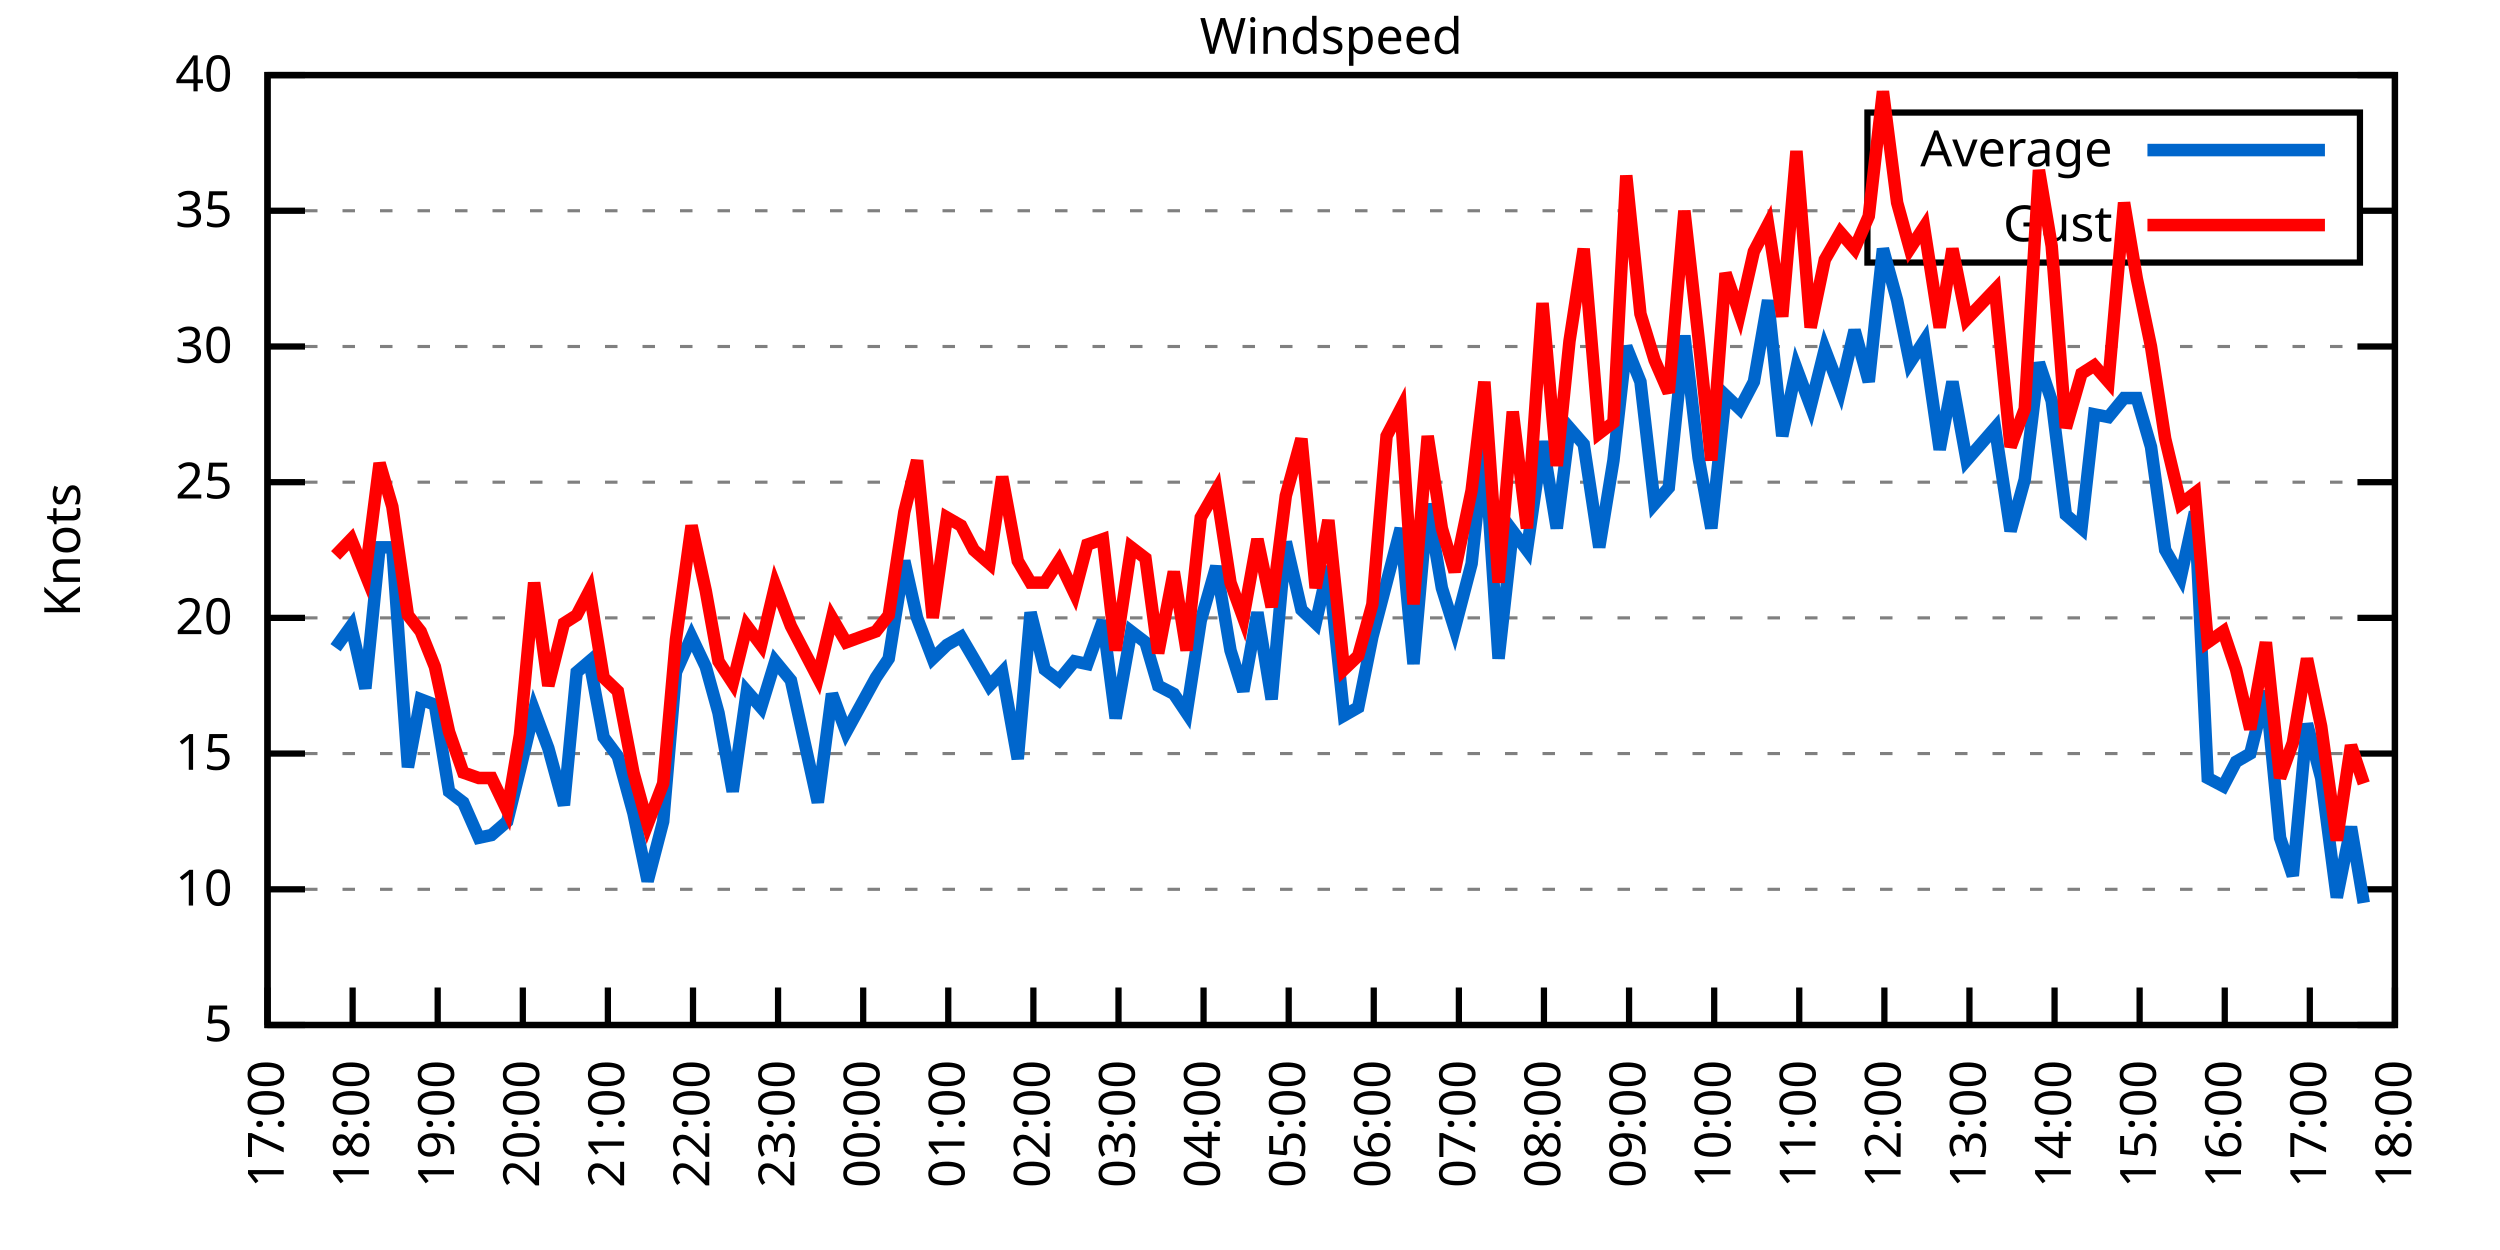
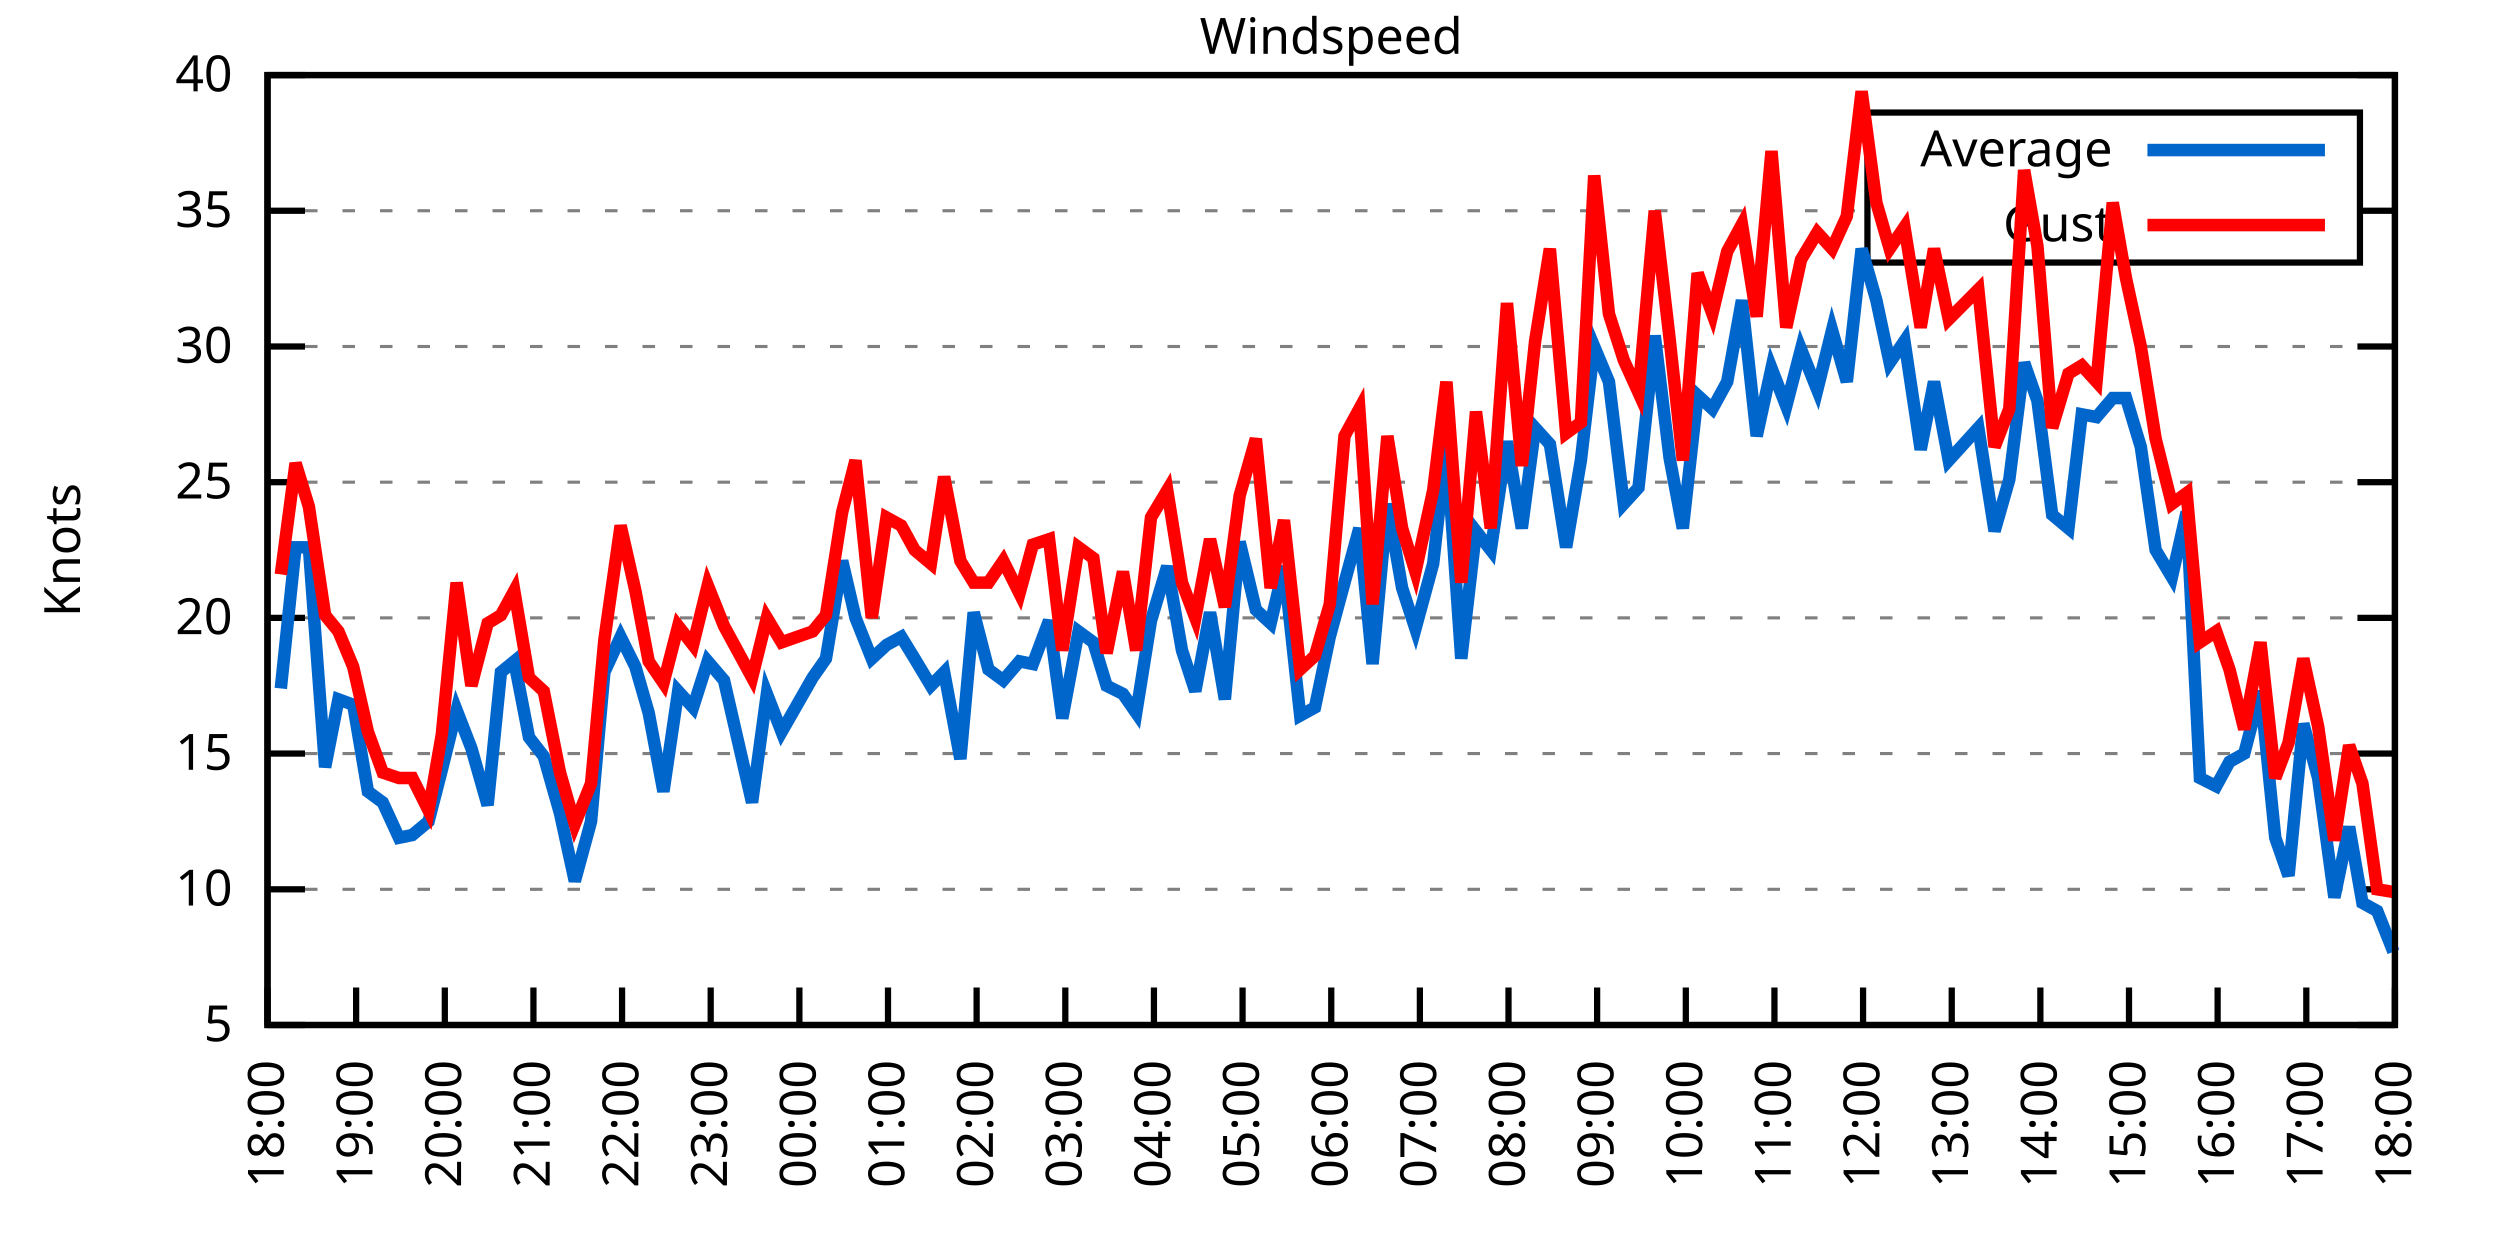
<svg xmlns="http://www.w3.org/2000/svg" xmlns:xlink="http://www.w3.org/1999/xlink" width="400" height="200" viewBox="0 0 400 200">
  <g id="gnuplot_canvas">
    <rect x="0" y="0" width="400" height="200" fill="none" />
    <defs>
      <circle id="gpDot" r="0.5" stroke-width="0.5" stroke="currentColor" />
      <path id="gpPt0" stroke-width="0.333" stroke="currentColor" d="M-1,0 h2 M0,-1 v2" />
      <path id="gpPt1" stroke-width="0.333" stroke="currentColor" d="M-1,-1 L1,1 M1,-1 L-1,1" />
      <path id="gpPt2" stroke-width="0.333" stroke="currentColor" d="M-1,0 L1,0 M0,-1 L0,1 M-1,-1 L1,1 M-1,1 L1,-1" />
      <rect id="gpPt3" stroke-width="0.333" stroke="currentColor" x="-1" y="-1" width="2" height="2" />
      <rect id="gpPt4" stroke-width="0.333" stroke="currentColor" fill="currentColor" x="-1" y="-1" width="2" height="2" />
      <circle id="gpPt5" stroke-width="0.333" stroke="currentColor" cx="0" cy="0" r="1" />
      <use xlink:href="#gpPt5" id="gpPt6" fill="currentColor" stroke="none" />
      <path id="gpPt7" stroke-width="0.333" stroke="currentColor" d="M0,-1.33 L-1.33,0.67 L1.33,0.67 z" />
      <use xlink:href="#gpPt7" id="gpPt8" fill="currentColor" stroke="none" />
      <use xlink:href="#gpPt7" id="gpPt9" stroke="currentColor" transform="rotate(180)" />
      <use xlink:href="#gpPt9" id="gpPt10" fill="currentColor" stroke="none" />
      <use xlink:href="#gpPt3" id="gpPt11" stroke="currentColor" transform="rotate(45)" />
      <use xlink:href="#gpPt11" id="gpPt12" fill="currentColor" stroke="none" />
      <path id="gpPt13" stroke-width="0.333" stroke="currentColor" d="M0,1.330 L1.265,0.411 L0.782,-1.067 L-0.782,-1.076 L-1.265,0.411 z" />
      <use xlink:href="#gpPt13" id="gpPt14" fill="currentColor" stroke="none" />
      <filter id="textbox" filterUnits="objectBoundingBox" x="0" y="0" height="1" width="1">
        <feFlood flood-color="white" flood-opacity="1" result="bgnd" />
        <feComposite in="SourceGraphic" in2="bgnd" operator="atop" />
      </filter>
      <filter id="greybox" filterUnits="objectBoundingBox" x="0" y="0" height="1" width="1">
        <feFlood flood-color="lightgrey" flood-opacity="1" result="grey" />
        <feComposite in="SourceGraphic" in2="grey" operator="atop" />
      </filter>
    </defs>
    <g fill="none" color="white" stroke="currentColor" stroke-width="1.00" stroke-linecap="butt" stroke-linejoin="miter">
</g>
    <g fill="none" color="black" stroke="currentColor" stroke-width="1.00" stroke-linecap="butt" stroke-linejoin="miter">
      <g stroke="none" shape-rendering="crispEdges">
        <polygon fill="rgb(255, 255, 255)" points="42.80,164.00 383.18,164.00 383.18,12.02 42.80,12.02 " />
      </g>
    </g>
    <g fill="none" color="black" stroke="currentColor" stroke-width="1.00" stroke-linecap="butt" stroke-linejoin="miter">
</g>
    <g fill="none" color="black" stroke="black" stroke-width="0.50" stroke-linecap="butt" stroke-linejoin="miter">
</g>
    <g fill="none" color="gray" stroke="currentColor" stroke-width="0.50" stroke-linecap="butt" stroke-linejoin="miter">
      <path stroke="gray" stroke-dasharray="2,4" class="gridline" d="M42.80,164.00 L383.19,164.00  " />
    </g>
    <g fill="none" color="gray" stroke="gray" stroke-width="1.00" stroke-linecap="butt" stroke-linejoin="miter">
</g>
    <g fill="none" color="black" stroke="currentColor" stroke-width="1.00" stroke-linecap="butt" stroke-linejoin="miter">
      <path stroke="black" d="M42.80,164.00 L48.80,164.00 M383.19,164.00 L377.19,164.00  " />
      <g transform="translate(37.20,166.60)" stroke="none" fill="black" font-family="Sans" font-size="8.00" text-anchor="end">
        <text>
          <tspan font-family="Sans"> 5</tspan>
        </text>
      </g>
    </g>
    <g fill="none" color="black" stroke="currentColor" stroke-width="1.00" stroke-linecap="butt" stroke-linejoin="miter">
</g>
    <g fill="none" color="black" stroke="black" stroke-width="0.50" stroke-linecap="butt" stroke-linejoin="miter">
</g>
    <g fill="none" color="gray" stroke="currentColor" stroke-width="0.50" stroke-linecap="butt" stroke-linejoin="miter">
      <path stroke="gray" stroke-dasharray="2,4" class="gridline" d="M42.80,142.29 L383.19,142.29  " />
    </g>
    <g fill="none" color="gray" stroke="gray" stroke-width="1.00" stroke-linecap="butt" stroke-linejoin="miter">
</g>
    <g fill="none" color="black" stroke="currentColor" stroke-width="1.00" stroke-linecap="butt" stroke-linejoin="miter">
      <path stroke="black" d="M42.80,142.29 L48.80,142.29 M383.19,142.29 L377.19,142.29  " />
      <g transform="translate(37.20,144.89)" stroke="none" fill="black" font-family="Sans" font-size="8.00" text-anchor="end">
        <text>
          <tspan font-family="Sans"> 10</tspan>
        </text>
      </g>
    </g>
    <g fill="none" color="black" stroke="currentColor" stroke-width="1.00" stroke-linecap="butt" stroke-linejoin="miter">
</g>
    <g fill="none" color="black" stroke="black" stroke-width="0.50" stroke-linecap="butt" stroke-linejoin="miter">
</g>
    <g fill="none" color="gray" stroke="currentColor" stroke-width="0.50" stroke-linecap="butt" stroke-linejoin="miter">
      <path stroke="gray" stroke-dasharray="2,4" class="gridline" d="M42.80,120.57 L383.19,120.57  " />
    </g>
    <g fill="none" color="gray" stroke="gray" stroke-width="1.00" stroke-linecap="butt" stroke-linejoin="miter">
</g>
    <g fill="none" color="black" stroke="currentColor" stroke-width="1.00" stroke-linecap="butt" stroke-linejoin="miter">
      <path stroke="black" d="M42.80,120.57 L48.80,120.57 M383.19,120.57 L377.19,120.57  " />
      <g transform="translate(37.20,123.17)" stroke="none" fill="black" font-family="Sans" font-size="8.00" text-anchor="end">
        <text>
          <tspan font-family="Sans"> 15</tspan>
        </text>
      </g>
    </g>
    <g fill="none" color="black" stroke="currentColor" stroke-width="1.00" stroke-linecap="butt" stroke-linejoin="miter">
</g>
    <g fill="none" color="black" stroke="black" stroke-width="0.50" stroke-linecap="butt" stroke-linejoin="miter">
</g>
    <g fill="none" color="gray" stroke="currentColor" stroke-width="0.50" stroke-linecap="butt" stroke-linejoin="miter">
      <path stroke="gray" stroke-dasharray="2,4" class="gridline" d="M42.80,98.86 L383.19,98.86  " />
    </g>
    <g fill="none" color="gray" stroke="gray" stroke-width="1.00" stroke-linecap="butt" stroke-linejoin="miter">
</g>
    <g fill="none" color="black" stroke="currentColor" stroke-width="1.00" stroke-linecap="butt" stroke-linejoin="miter">
      <path stroke="black" d="M42.80,98.86 L48.80,98.86 M383.19,98.86 L377.19,98.86  " />
      <g transform="translate(37.20,101.46)" stroke="none" fill="black" font-family="Sans" font-size="8.00" text-anchor="end">
        <text>
          <tspan font-family="Sans"> 20</tspan>
        </text>
      </g>
    </g>
    <g fill="none" color="black" stroke="currentColor" stroke-width="1.00" stroke-linecap="butt" stroke-linejoin="miter">
</g>
    <g fill="none" color="black" stroke="black" stroke-width="0.50" stroke-linecap="butt" stroke-linejoin="miter">
</g>
    <g fill="none" color="gray" stroke="currentColor" stroke-width="0.50" stroke-linecap="butt" stroke-linejoin="miter">
      <path stroke="gray" stroke-dasharray="2,4" class="gridline" d="M42.80,77.15 L383.19,77.15  " />
    </g>
    <g fill="none" color="gray" stroke="gray" stroke-width="1.00" stroke-linecap="butt" stroke-linejoin="miter">
</g>
    <g fill="none" color="black" stroke="currentColor" stroke-width="1.00" stroke-linecap="butt" stroke-linejoin="miter">
      <path stroke="black" d="M42.80,77.15 L48.80,77.15 M383.19,77.15 L377.19,77.15  " />
      <g transform="translate(37.20,79.75)" stroke="none" fill="black" font-family="Sans" font-size="8.00" text-anchor="end">
        <text>
          <tspan font-family="Sans"> 25</tspan>
        </text>
      </g>
    </g>
    <g fill="none" color="black" stroke="currentColor" stroke-width="1.00" stroke-linecap="butt" stroke-linejoin="miter">
</g>
    <g fill="none" color="black" stroke="black" stroke-width="0.50" stroke-linecap="butt" stroke-linejoin="miter">
</g>
    <g fill="none" color="gray" stroke="currentColor" stroke-width="0.50" stroke-linecap="butt" stroke-linejoin="miter">
      <path stroke="gray" stroke-dasharray="2,4" class="gridline" d="M42.80,55.44 L383.19,55.44  " />
    </g>
    <g fill="none" color="gray" stroke="gray" stroke-width="1.00" stroke-linecap="butt" stroke-linejoin="miter">
</g>
    <g fill="none" color="black" stroke="currentColor" stroke-width="1.00" stroke-linecap="butt" stroke-linejoin="miter">
      <path stroke="black" d="M42.80,55.44 L48.80,55.44 M383.19,55.44 L377.19,55.44  " />
      <g transform="translate(37.20,58.04)" stroke="none" fill="black" font-family="Sans" font-size="8.00" text-anchor="end">
        <text>
          <tspan font-family="Sans"> 30</tspan>
        </text>
      </g>
    </g>
    <g fill="none" color="black" stroke="currentColor" stroke-width="1.00" stroke-linecap="butt" stroke-linejoin="miter">
</g>
    <g fill="none" color="black" stroke="black" stroke-width="0.50" stroke-linecap="butt" stroke-linejoin="miter">
</g>
    <g fill="none" color="gray" stroke="currentColor" stroke-width="0.50" stroke-linecap="butt" stroke-linejoin="miter">
      <path stroke="gray" stroke-dasharray="2,4" class="gridline" d="M42.80,33.72 L298.79,33.72 M377.59,33.72 L383.19,33.72  " />
    </g>
    <g fill="none" color="gray" stroke="gray" stroke-width="1.00" stroke-linecap="butt" stroke-linejoin="miter">
</g>
    <g fill="none" color="black" stroke="currentColor" stroke-width="1.00" stroke-linecap="butt" stroke-linejoin="miter">
      <path stroke="black" d="M42.80,33.72 L48.80,33.72 M383.19,33.72 L377.19,33.72  " />
      <g transform="translate(37.20,36.32)" stroke="none" fill="black" font-family="Sans" font-size="8.00" text-anchor="end">
        <text>
          <tspan font-family="Sans"> 35</tspan>
        </text>
      </g>
    </g>
    <g fill="none" color="black" stroke="currentColor" stroke-width="1.00" stroke-linecap="butt" stroke-linejoin="miter">
</g>
    <g fill="none" color="black" stroke="black" stroke-width="0.50" stroke-linecap="butt" stroke-linejoin="miter">
</g>
    <g fill="none" color="gray" stroke="currentColor" stroke-width="0.50" stroke-linecap="butt" stroke-linejoin="miter">
      <path stroke="gray" stroke-dasharray="2,4" class="gridline" d="M42.80,12.01 L383.19,12.01  " />
    </g>
    <g fill="none" color="gray" stroke="gray" stroke-width="1.00" stroke-linecap="butt" stroke-linejoin="miter">
</g>
    <g fill="none" color="black" stroke="currentColor" stroke-width="1.00" stroke-linecap="butt" stroke-linejoin="miter">
      <path stroke="black" d="M42.80,12.01 L48.80,12.01 M383.19,12.01 L377.19,12.01  " />
      <g transform="translate(37.20,14.61)" stroke="none" fill="black" font-family="Sans" font-size="8.00" text-anchor="end">
        <text>
          <tspan font-family="Sans"> 40</tspan>
        </text>
      </g>
    </g>
    <g fill="none" color="black" stroke="currentColor" stroke-width="1.00" stroke-linecap="butt" stroke-linejoin="miter">
      <path stroke="black" d="M42.80,164.00 L42.80,158.00  " />
      <g transform="translate(45.40,169.60) rotate(270.00)" stroke="none" fill="black" font-family="Sans" font-size="8.00" text-anchor="end">
        <text>
-           <tspan font-family="Sans">17:00</tspan>
-         </text>
-       </g>
-     </g>
-     <g fill="none" color="black" stroke="currentColor" stroke-width="1.00" stroke-linecap="butt" stroke-linejoin="miter">
-       <path stroke="black" d="M56.42,164.00 L56.42,158.00  " />
-       <g transform="translate(59.02,169.60) rotate(270.00)" stroke="none" fill="black" font-family="Sans" font-size="8.00" text-anchor="end">
-         <text>
          <tspan font-family="Sans">18:00</tspan>
        </text>
      </g>
    </g>
    <g fill="none" color="black" stroke="currentColor" stroke-width="1.00" stroke-linecap="butt" stroke-linejoin="miter">
-       <path stroke="black" d="M70.03,164.00 L70.03,158.00  " />
-       <g transform="translate(72.63,169.60) rotate(270.00)" stroke="none" fill="black" font-family="Sans" font-size="8.00" text-anchor="end">
+       <path stroke="black" d="M56.98,164.00 L56.98,158.00  " />
+       <g transform="translate(59.58,169.60) rotate(270.00)" stroke="none" fill="black" font-family="Sans" font-size="8.00" text-anchor="end">
        <text>
          <tspan font-family="Sans">19:00</tspan>
        </text>
      </g>
    </g>
    <g fill="none" color="black" stroke="currentColor" stroke-width="1.00" stroke-linecap="butt" stroke-linejoin="miter">
-       <path stroke="black" d="M83.65,164.00 L83.65,158.00  " />
-       <g transform="translate(86.25,169.60) rotate(270.00)" stroke="none" fill="black" font-family="Sans" font-size="8.00" text-anchor="end">
+       <path stroke="black" d="M71.17,164.00 L71.17,158.00  " />
+       <g transform="translate(73.77,169.60) rotate(270.00)" stroke="none" fill="black" font-family="Sans" font-size="8.00" text-anchor="end">
        <text>
          <tspan font-family="Sans">20:00</tspan>
        </text>
      </g>
    </g>
    <g fill="none" color="black" stroke="currentColor" stroke-width="1.00" stroke-linecap="butt" stroke-linejoin="miter">
-       <path stroke="black" d="M97.26,164.00 L97.26,158.00  " />
-       <g transform="translate(99.86,169.60) rotate(270.00)" stroke="none" fill="black" font-family="Sans" font-size="8.00" text-anchor="end">
+       <path stroke="black" d="M85.35,164.00 L85.35,158.00  " />
+       <g transform="translate(87.95,169.60) rotate(270.00)" stroke="none" fill="black" font-family="Sans" font-size="8.00" text-anchor="end">
        <text>
          <tspan font-family="Sans">21:00</tspan>
        </text>
      </g>
    </g>
    <g fill="none" color="black" stroke="currentColor" stroke-width="1.00" stroke-linecap="butt" stroke-linejoin="miter">
-       <path stroke="black" d="M110.88,164.00 L110.88,158.00  " />
-       <g transform="translate(113.48,169.60) rotate(270.00)" stroke="none" fill="black" font-family="Sans" font-size="8.00" text-anchor="end">
+       <path stroke="black" d="M99.53,164.00 L99.53,158.00  " />
+       <g transform="translate(102.13,169.60) rotate(270.00)" stroke="none" fill="black" font-family="Sans" font-size="8.00" text-anchor="end">
        <text>
          <tspan font-family="Sans">22:00</tspan>
        </text>
      </g>
    </g>
    <g fill="none" color="black" stroke="currentColor" stroke-width="1.00" stroke-linecap="butt" stroke-linejoin="miter">
-       <path stroke="black" d="M124.49,164.00 L124.49,158.00  " />
-       <g transform="translate(127.09,169.60) rotate(270.00)" stroke="none" fill="black" font-family="Sans" font-size="8.00" text-anchor="end">
+       <path stroke="black" d="M113.71,164.00 L113.71,158.00  " />
+       <g transform="translate(116.31,169.60) rotate(270.00)" stroke="none" fill="black" font-family="Sans" font-size="8.00" text-anchor="end">
        <text>
          <tspan font-family="Sans">23:00</tspan>
        </text>
      </g>
    </g>
    <g fill="none" color="black" stroke="currentColor" stroke-width="1.00" stroke-linecap="butt" stroke-linejoin="miter">
-       <path stroke="black" d="M138.11,164.00 L138.11,158.00  " />
-       <g transform="translate(140.71,169.60) rotate(270.00)" stroke="none" fill="black" font-family="Sans" font-size="8.00" text-anchor="end">
+       <path stroke="black" d="M127.90,164.00 L127.90,158.00  " />
+       <g transform="translate(130.50,169.60) rotate(270.00)" stroke="none" fill="black" font-family="Sans" font-size="8.00" text-anchor="end">
        <text>
          <tspan font-family="Sans">00:00</tspan>
        </text>
      </g>
    </g>
    <g fill="none" color="black" stroke="currentColor" stroke-width="1.00" stroke-linecap="butt" stroke-linejoin="miter">
-       <path stroke="black" d="M151.72,164.00 L151.72,158.00  " />
-       <g transform="translate(154.32,169.60) rotate(270.00)" stroke="none" fill="black" font-family="Sans" font-size="8.00" text-anchor="end">
+       <path stroke="black" d="M142.08,164.00 L142.08,158.00  " />
+       <g transform="translate(144.68,169.60) rotate(270.00)" stroke="none" fill="black" font-family="Sans" font-size="8.00" text-anchor="end">
        <text>
          <tspan font-family="Sans">01:00</tspan>
        </text>
      </g>
    </g>
    <g fill="none" color="black" stroke="currentColor" stroke-width="1.00" stroke-linecap="butt" stroke-linejoin="miter">
-       <path stroke="black" d="M165.34,164.00 L165.34,158.00  " />
-       <g transform="translate(167.94,169.60) rotate(270.00)" stroke="none" fill="black" font-family="Sans" font-size="8.00" text-anchor="end">
+       <path stroke="black" d="M156.26,164.00 L156.26,158.00  " />
+       <g transform="translate(158.86,169.60) rotate(270.00)" stroke="none" fill="black" font-family="Sans" font-size="8.00" text-anchor="end">
        <text>
          <tspan font-family="Sans">02:00</tspan>
        </text>
      </g>
    </g>
    <g fill="none" color="black" stroke="currentColor" stroke-width="1.00" stroke-linecap="butt" stroke-linejoin="miter">
-       <path stroke="black" d="M178.96,164.00 L178.96,158.00  " />
-       <g transform="translate(181.56,169.60) rotate(270.00)" stroke="none" fill="black" font-family="Sans" font-size="8.00" text-anchor="end">
+       <path stroke="black" d="M170.45,164.00 L170.45,158.00  " />
+       <g transform="translate(173.05,169.60) rotate(270.00)" stroke="none" fill="black" font-family="Sans" font-size="8.00" text-anchor="end">
        <text>
          <tspan font-family="Sans">03:00</tspan>
        </text>
      </g>
    </g>
    <g fill="none" color="black" stroke="currentColor" stroke-width="1.00" stroke-linecap="butt" stroke-linejoin="miter">
-       <path stroke="black" d="M192.57,164.00 L192.57,158.00  " />
-       <g transform="translate(195.17,169.60) rotate(270.00)" stroke="none" fill="black" font-family="Sans" font-size="8.00" text-anchor="end">
+       <path stroke="black" d="M184.63,164.00 L184.63,158.00  " />
+       <g transform="translate(187.23,169.60) rotate(270.00)" stroke="none" fill="black" font-family="Sans" font-size="8.00" text-anchor="end">
        <text>
          <tspan font-family="Sans">04:00</tspan>
        </text>
      </g>
    </g>
    <g fill="none" color="black" stroke="currentColor" stroke-width="1.00" stroke-linecap="butt" stroke-linejoin="miter">
-       <path stroke="black" d="M206.19,164.00 L206.19,158.00  " />
-       <g transform="translate(208.79,169.60) rotate(270.00)" stroke="none" fill="black" font-family="Sans" font-size="8.00" text-anchor="end">
+       <path stroke="black" d="M198.81,164.00 L198.81,158.00  " />
+       <g transform="translate(201.41,169.60) rotate(270.00)" stroke="none" fill="black" font-family="Sans" font-size="8.00" text-anchor="end">
        <text>
          <tspan font-family="Sans">05:00</tspan>
        </text>
      </g>
    </g>
    <g fill="none" color="black" stroke="currentColor" stroke-width="1.00" stroke-linecap="butt" stroke-linejoin="miter">
-       <path stroke="black" d="M219.80,164.00 L219.80,158.00  " />
-       <g transform="translate(222.40,169.60) rotate(270.00)" stroke="none" fill="black" font-family="Sans" font-size="8.00" text-anchor="end">
+       <path stroke="black" d="M213.00,164.00 L213.00,158.00  " />
+       <g transform="translate(215.60,169.60) rotate(270.00)" stroke="none" fill="black" font-family="Sans" font-size="8.00" text-anchor="end">
        <text>
          <tspan font-family="Sans">06:00</tspan>
        </text>
      </g>
    </g>
    <g fill="none" color="black" stroke="currentColor" stroke-width="1.00" stroke-linecap="butt" stroke-linejoin="miter">
-       <path stroke="black" d="M233.42,164.00 L233.42,158.00  " />
-       <g transform="translate(236.02,169.60) rotate(270.00)" stroke="none" fill="black" font-family="Sans" font-size="8.00" text-anchor="end">
+       <path stroke="black" d="M227.18,164.00 L227.18,158.00  " />
+       <g transform="translate(229.78,169.60) rotate(270.00)" stroke="none" fill="black" font-family="Sans" font-size="8.00" text-anchor="end">
        <text>
          <tspan font-family="Sans">07:00</tspan>
        </text>
      </g>
    </g>
    <g fill="none" color="black" stroke="currentColor" stroke-width="1.00" stroke-linecap="butt" stroke-linejoin="miter">
-       <path stroke="black" d="M247.03,164.00 L247.03,158.00  " />
-       <g transform="translate(249.63,169.60) rotate(270.00)" stroke="none" fill="black" font-family="Sans" font-size="8.00" text-anchor="end">
+       <path stroke="black" d="M241.36,164.00 L241.36,158.00  " />
+       <g transform="translate(243.96,169.60) rotate(270.00)" stroke="none" fill="black" font-family="Sans" font-size="8.00" text-anchor="end">
        <text>
          <tspan font-family="Sans">08:00</tspan>
        </text>
      </g>
    </g>
    <g fill="none" color="black" stroke="currentColor" stroke-width="1.00" stroke-linecap="butt" stroke-linejoin="miter">
-       <path stroke="black" d="M260.65,164.00 L260.65,158.00  " />
-       <g transform="translate(263.25,169.60) rotate(270.00)" stroke="none" fill="black" font-family="Sans" font-size="8.00" text-anchor="end">
+       <path stroke="black" d="M255.54,164.00 L255.54,158.00  " />
+       <g transform="translate(258.14,169.60) rotate(270.00)" stroke="none" fill="black" font-family="Sans" font-size="8.00" text-anchor="end">
        <text>
          <tspan font-family="Sans">09:00</tspan>
        </text>
      </g>
    </g>
    <g fill="none" color="black" stroke="currentColor" stroke-width="1.00" stroke-linecap="butt" stroke-linejoin="miter">
-       <path stroke="black" d="M274.27,164.00 L274.27,158.00  " />
-       <g transform="translate(276.87,169.60) rotate(270.00)" stroke="none" fill="black" font-family="Sans" font-size="8.00" text-anchor="end">
+       <path stroke="black" d="M269.73,164.00 L269.73,158.00  " />
+       <g transform="translate(272.33,169.60) rotate(270.00)" stroke="none" fill="black" font-family="Sans" font-size="8.00" text-anchor="end">
        <text>
          <tspan font-family="Sans">10:00</tspan>
        </text>
      </g>
    </g>
    <g fill="none" color="black" stroke="currentColor" stroke-width="1.00" stroke-linecap="butt" stroke-linejoin="miter">
-       <path stroke="black" d="M287.88,164.00 L287.88,158.00  " />
-       <g transform="translate(290.48,169.60) rotate(270.00)" stroke="none" fill="black" font-family="Sans" font-size="8.00" text-anchor="end">
+       <path stroke="black" d="M283.91,164.00 L283.91,158.00  " />
+       <g transform="translate(286.51,169.60) rotate(270.00)" stroke="none" fill="black" font-family="Sans" font-size="8.00" text-anchor="end">
        <text>
          <tspan font-family="Sans">11:00</tspan>
        </text>
      </g>
    </g>
    <g fill="none" color="black" stroke="currentColor" stroke-width="1.00" stroke-linecap="butt" stroke-linejoin="miter">
-       <path stroke="black" d="M301.50,164.00 L301.50,158.00  " />
-       <g transform="translate(304.10,169.60) rotate(270.00)" stroke="none" fill="black" font-family="Sans" font-size="8.00" text-anchor="end">
+       <path stroke="black" d="M298.09,164.00 L298.09,158.00  " />
+       <g transform="translate(300.69,169.60) rotate(270.00)" stroke="none" fill="black" font-family="Sans" font-size="8.00" text-anchor="end">
        <text>
          <tspan font-family="Sans">12:00</tspan>
        </text>
      </g>
    </g>
    <g fill="none" color="black" stroke="currentColor" stroke-width="1.00" stroke-linecap="butt" stroke-linejoin="miter">
-       <path stroke="black" d="M315.11,164.00 L315.11,158.00  " />
-       <g transform="translate(317.71,169.60) rotate(270.00)" stroke="none" fill="black" font-family="Sans" font-size="8.00" text-anchor="end">
+       <path stroke="black" d="M312.28,164.00 L312.28,158.00  " />
+       <g transform="translate(314.88,169.60) rotate(270.00)" stroke="none" fill="black" font-family="Sans" font-size="8.00" text-anchor="end">
        <text>
          <tspan font-family="Sans">13:00</tspan>
        </text>
      </g>
    </g>
    <g fill="none" color="black" stroke="currentColor" stroke-width="1.00" stroke-linecap="butt" stroke-linejoin="miter">
-       <path stroke="black" d="M328.73,164.00 L328.73,158.00  " />
-       <g transform="translate(331.33,169.60) rotate(270.00)" stroke="none" fill="black" font-family="Sans" font-size="8.00" text-anchor="end">
+       <path stroke="black" d="M326.46,164.00 L326.46,158.00  " />
+       <g transform="translate(329.06,169.60) rotate(270.00)" stroke="none" fill="black" font-family="Sans" font-size="8.00" text-anchor="end">
        <text>
          <tspan font-family="Sans">14:00</tspan>
        </text>
      </g>
    </g>
    <g fill="none" color="black" stroke="currentColor" stroke-width="1.00" stroke-linecap="butt" stroke-linejoin="miter">
-       <path stroke="black" d="M342.34,164.00 L342.34,158.00  " />
-       <g transform="translate(344.94,169.60) rotate(270.00)" stroke="none" fill="black" font-family="Sans" font-size="8.00" text-anchor="end">
+       <path stroke="black" d="M340.64,164.00 L340.64,158.00  " />
+       <g transform="translate(343.24,169.60) rotate(270.00)" stroke="none" fill="black" font-family="Sans" font-size="8.00" text-anchor="end">
        <text>
          <tspan font-family="Sans">15:00</tspan>
        </text>
      </g>
    </g>
    <g fill="none" color="black" stroke="currentColor" stroke-width="1.00" stroke-linecap="butt" stroke-linejoin="miter">
-       <path stroke="black" d="M355.96,164.00 L355.96,158.00  " />
-       <g transform="translate(358.56,169.60) rotate(270.00)" stroke="none" fill="black" font-family="Sans" font-size="8.00" text-anchor="end">
+       <path stroke="black" d="M354.82,164.00 L354.82,158.00  " />
+       <g transform="translate(357.42,169.60) rotate(270.00)" stroke="none" fill="black" font-family="Sans" font-size="8.00" text-anchor="end">
        <text>
          <tspan font-family="Sans">16:00</tspan>
        </text>
      </g>
    </g>
    <g fill="none" color="black" stroke="currentColor" stroke-width="1.00" stroke-linecap="butt" stroke-linejoin="miter">
-       <path stroke="black" d="M369.57,164.00 L369.57,158.00  " />
-       <g transform="translate(372.17,169.60) rotate(270.00)" stroke="none" fill="black" font-family="Sans" font-size="8.00" text-anchor="end">
+       <path stroke="black" d="M369.01,164.00 L369.01,158.00  " />
+       <g transform="translate(371.61,169.60) rotate(270.00)" stroke="none" fill="black" font-family="Sans" font-size="8.00" text-anchor="end">
        <text>
          <tspan font-family="Sans">17:00</tspan>
        </text>
      </g>
    </g>
    <g fill="none" color="black" stroke="currentColor" stroke-width="1.00" stroke-linecap="butt" stroke-linejoin="miter">
      <path stroke="black" d="M383.19,164.00 L383.19,158.00  " />
      <g transform="translate(385.79,169.60) rotate(270.00)" stroke="none" fill="black" font-family="Sans" font-size="8.00" text-anchor="end">
        <text>
          <tspan font-family="Sans">18:00</tspan>
        </text>
      </g>
    </g>
    <g fill="none" color="black" stroke="currentColor" stroke-width="1.00" stroke-linecap="butt" stroke-linejoin="miter">
</g>
    <g fill="none" color="black" stroke="currentColor" stroke-width="1.00" stroke-linecap="butt" stroke-linejoin="miter">
      <path stroke="black" d="M42.80,12.01 L42.80,164.00 L383.19,164.00 L383.19,12.01 L42.80,12.01 Z  " />
    </g>
    <g fill="none" color="black" stroke="currentColor" stroke-width="1.00" stroke-linecap="butt" stroke-linejoin="miter">
</g>
    <g fill="none" color="black" stroke="currentColor" stroke-width="1.00" stroke-linecap="butt" stroke-linejoin="miter">
      <path stroke="black" d="M298.79,42.01 L298.79,18.01 L377.59,18.01 L377.59,42.01 L298.79,42.01 Z  " />
    </g>
    <g id="Windspeed_plot_1">
      <g fill="none" color="white" stroke="black" stroke-width="2.00" stroke-linecap="butt" stroke-linejoin="miter">
</g>
      <g fill="none" color="black" stroke="currentColor" stroke-width="2.00" stroke-linecap="butt" stroke-linejoin="miter">
        <g transform="translate(337.99,26.61)" stroke="none" fill="black" font-family="Sans" font-size="8.00" text-anchor="end">
          <text>
            <tspan font-family="Sans">Average</tspan>
          </text>
        </g>
      </g>
      <g fill="none" color="black" stroke="currentColor" stroke-width="2.00" stroke-linecap="butt" stroke-linejoin="miter">
-         <path stroke="rgb(  0, 102, 204)" d="M343.59,24.01 L371.99,24.01 M53.69,103.64 L56.19,100.16 L58.46,110.15 L60.73,87.57 L62.77,87.57 L65.27,122.75   L67.31,111.89 L69.58,112.76 L71.85,126.65 L74.12,128.39 L76.61,134.04 L78.65,133.60 L81.15,131.43 L83.19,123.18   L85.46,113.63 L87.73,119.71 L90.23,128.83 L92.27,107.55 L94.31,105.81 L96.58,117.97 L98.85,121.01 L101.35,130.13   L103.62,140.98 L106.11,131.43 L108.15,107.55 L110.65,101.90 L112.92,106.68 L114.96,114.06 L117.23,126.65 L119.50,110.59   L121.77,113.19 L124.04,105.81 L126.54,108.85 L130.85,128.39 L133.12,111.02 L135.39,117.10 L140.15,108.42 L142.19,105.38   L144.69,89.74 L146.73,98.86 L149.23,105.38 L151.50,103.20 L153.77,101.90 L155.81,105.38 L158.31,109.72 L160.35,107.55   L162.84,121.44 L164.89,97.99 L167.16,107.11 L169.43,108.85 L171.92,105.81 L173.96,106.24 L176.46,99.30 L178.50,114.93   L181.00,101.03 L183.27,102.77 L185.31,109.72 L187.81,111.02 L189.85,114.06 L192.12,99.30 L194.61,90.61 L196.88,104.07   L198.93,110.59 L201.19,97.99 L203.46,111.89 L205.73,86.70 L208.23,97.56 L210.50,99.73 L212.54,90.61 L215.04,114.49   L217.31,113.19 L219.58,101.90 L221.85,93.22 L224.11,84.53 L226.16,106.24 L228.43,80.62 L230.70,94.08 L232.74,100.60   L235.46,90.18 L237.50,71.07 L239.77,105.38 L242.04,84.97 L244.31,88.00 L246.81,70.63 L249.08,84.53 L251.12,68.46   L253.39,71.07 L255.88,87.57 L258.15,73.67 L260.20,55.44 L262.47,61.08 L264.73,80.62 L267.00,78.02 L269.50,53.70   L271.77,73.24 L273.81,84.53 L276.08,63.25 L278.35,65.42 L280.62,61.08 L282.89,48.05 L285.16,69.77 L287.43,58.91   L289.70,64.99 L291.97,55.87 L294.46,62.38 L296.73,52.83 L299.00,61.08 L301.27,39.80 L303.54,48.05 L305.58,58.04   L307.85,54.57 L310.35,71.94 L312.39,61.08 L314.66,73.67 L319.20,68.46 L321.69,84.97 L323.96,76.71 L326.23,58.04   L328.27,64.12 L330.54,82.36 L333.04,84.53 L335.08,66.29 L337.35,66.73 L339.85,63.69 L341.89,63.69 L344.16,71.50   L346.43,88.00 L348.92,92.35 L351.19,81.93 L353.24,124.48 L355.73,125.79 L357.77,121.88 L360.04,120.57 L362.54,110.59   L364.81,134.04 L366.85,140.12 L369.12,115.80 L371.39,124.48 L373.89,143.59 L376.16,132.30 L378.20,144.46  " />
+         <path stroke="rgb(  0, 102, 204)" d="M343.59,24.01 L371.99,24.01 M44.93,110.15 L47.29,87.57 L49.42,87.57 L52.02,122.75 L54.15,111.89 L56.51,112.76   L58.87,126.65 L61.24,128.39 L63.84,134.04 L65.97,133.60 L68.57,131.43 L70.69,123.18 L73.06,113.63 L75.42,119.71   L78.02,128.83 L80.15,107.55 L82.28,105.81 L84.64,117.97 L87.00,121.01 L89.60,130.13 L91.97,140.98 L94.57,131.43   L96.70,107.55 L99.30,101.90 L101.66,106.68 L103.79,114.06 L106.15,126.65 L108.51,110.59 L110.88,113.19 L113.24,105.81   L115.84,108.85 L120.33,128.39 L122.70,111.02 L125.06,117.10 L130.02,108.42 L132.15,105.38 L134.75,89.74 L136.88,98.86   L139.48,105.38 L141.84,103.20 L144.21,101.90 L146.34,105.38 L148.94,109.72 L151.06,107.55 L153.66,121.44 L155.79,97.99   L158.15,107.11 L160.52,108.85 L163.12,105.81 L165.25,106.24 L167.85,99.30 L169.97,114.93 L172.57,101.03 L174.94,102.77   L177.06,109.72 L179.67,111.02 L181.79,114.06 L184.16,99.30 L186.76,90.61 L189.12,104.07 L191.25,110.59 L193.61,97.99   L195.98,111.89 L198.34,86.70 L200.94,97.56 L203.30,99.73 L205.43,90.61 L208.03,114.49 L210.39,113.19 L212.76,101.90   L215.12,93.22 L217.49,84.53 L219.61,106.24 L221.98,80.62 L224.34,94.08 L226.47,100.60 L229.31,90.18 L231.43,71.07   L233.80,105.38 L236.16,84.97 L238.52,88.00 L241.12,70.63 L243.49,84.53 L245.62,68.46 L247.98,71.07 L250.58,87.57   L252.94,73.67 L255.07,55.44 L257.43,61.08 L259.80,80.62 L262.16,78.02 L264.76,53.70 L267.13,73.24 L269.25,84.53   L271.62,63.25 L273.98,65.42 L276.35,61.08 L278.71,48.05 L281.07,69.77 L283.44,58.91 L285.80,64.99 L288.16,55.87   L290.76,62.38 L293.13,52.83 L295.49,61.08 L297.86,39.80 L300.22,48.05 L302.35,58.04 L304.71,54.57 L307.31,71.94   L309.44,61.08 L311.80,73.67 L316.53,68.46 L319.13,84.97 L321.49,76.71 L323.86,58.04 L325.99,64.12 L328.35,82.36   L330.95,84.53 L333.08,66.29 L335.44,66.73 L338.04,63.69 L340.17,63.69 L342.53,71.50 L344.90,88.00 L347.50,92.35   L349.86,81.93 L351.99,124.48 L354.59,125.79 L356.72,121.88 L359.08,120.57 L361.68,110.59 L364.04,134.04 L366.17,140.12   L368.53,115.80 L370.90,124.48 L373.50,143.59 L375.86,132.30 L377.99,144.46 L380.35,145.76 L382.95,152.28  " />
      </g>
    </g>
    <g id="Windspeed_plot_2">
      <g fill="none" color="black" stroke="currentColor" stroke-width="2.00" stroke-linecap="butt" stroke-linejoin="miter">
        <g transform="translate(337.99,38.61)" stroke="none" fill="black" font-family="Sans" font-size="8.00" text-anchor="end">
          <text>
            <tspan font-family="Sans">Gust</tspan>
          </text>
        </g>
      </g>
      <g fill="none" color="black" stroke="currentColor" stroke-width="2.00" stroke-linecap="butt" stroke-linejoin="miter">
-         <path stroke="rgb(255,   0,   0)" d="M343.59,36.01 L371.99,36.01 M53.69,88.87 L56.19,86.27 L58.46,91.91 L60.73,74.11 L62.77,81.06 L65.27,98.43   L67.31,101.03 L69.58,106.68 L71.85,117.10 L74.12,123.61 L76.61,124.48 L78.65,124.48 L81.15,129.69 L83.19,117.53   L85.46,93.22 L87.73,109.72 L90.23,99.73 L92.27,98.43 L94.31,94.52 L96.58,108.42 L98.85,110.59 L101.35,123.61   L103.62,131.86 L106.11,125.35 L108.15,102.34 L110.65,84.10 L112.92,94.52 L114.96,105.81 L117.23,109.28 L119.50,100.16   L121.77,103.20 L124.04,93.65 L126.54,100.16 L130.85,108.42 L133.12,98.86 L135.39,102.77 L140.15,101.03 L142.19,98.43   L144.69,81.93 L146.73,73.67 L149.23,98.86 L151.50,82.79 L153.77,84.10 L155.81,88.00 L158.31,90.18 L160.35,76.28   L162.84,89.74 L164.89,93.22 L167.16,93.22 L169.43,89.74 L171.92,94.95 L173.96,87.14 L176.46,86.27 L178.50,104.07   L181.00,87.57 L183.27,89.31 L185.31,104.51 L187.81,91.48 L189.85,104.07 L192.12,82.79 L194.61,78.45 L196.88,93.22   L198.93,98.86 L201.19,86.27 L203.46,97.12 L205.73,79.32 L208.23,70.20 L210.50,94.08 L212.54,83.23 L215.04,107.11   L217.31,104.94 L219.58,96.69 L221.85,69.77 L224.11,65.42 L226.16,96.69 L228.43,69.77 L230.70,84.53 L232.74,91.48   L235.46,78.45 L237.50,61.08 L239.77,93.22 L242.04,65.86 L244.31,84.53 L246.81,48.49 L249.08,74.54 L251.12,54.57   L253.39,39.80 L255.88,69.33 L258.15,67.59 L260.20,28.08 L262.47,50.22 L264.73,57.61 L267.00,62.82 L269.50,33.72   L271.77,54.13 L273.81,73.67 L276.08,43.71 L278.35,50.22 L280.62,40.24 L282.89,35.89 L285.16,50.66 L287.43,24.17   L289.70,52.40 L291.97,41.54 L294.46,37.20 L296.73,39.80 L299.00,34.59 L301.27,14.62 L303.54,32.42 L305.58,39.80   L307.85,36.33 L310.35,52.40 L312.39,39.80 L314.66,51.09 L319.20,46.32 L321.69,71.50 L323.96,65.42 L326.23,27.21   L328.27,39.37 L330.54,68.46 L333.04,59.78 L335.08,58.48 L337.35,61.08 L339.85,32.42 L341.89,44.58 L344.16,55.44   L346.43,70.20 L348.92,80.62 L351.19,78.89 L353.24,102.77 L355.73,101.03 L357.77,107.11 L360.04,116.67 L362.54,102.77   L364.81,124.48 L366.85,118.84 L369.12,105.38 L371.39,116.23 L373.89,134.47 L376.16,119.27 L378.20,125.35  " />
+         <path stroke="rgb(255,   0,   0)" d="M343.59,36.01 L371.99,36.01 M44.93,91.91 L47.29,74.11 L49.42,81.06 L52.02,98.43 L54.15,101.03 L56.51,106.68   L58.87,117.10 L61.24,123.61 L63.84,124.48 L65.97,124.48 L68.57,129.69 L70.69,117.53 L73.06,93.22 L75.42,109.72   L78.02,99.73 L80.15,98.43 L82.28,94.52 L84.64,108.42 L87.00,110.59 L89.60,123.61 L91.97,131.86 L94.57,125.35   L96.70,102.34 L99.30,84.10 L101.66,94.52 L103.79,105.81 L106.15,109.28 L108.51,100.16 L110.88,103.20 L113.24,93.65   L115.84,100.16 L120.33,108.42 L122.70,98.86 L125.06,102.77 L130.02,101.03 L132.15,98.43 L134.75,81.93 L136.88,73.67   L139.48,98.86 L141.84,82.79 L144.21,84.10 L146.34,88.00 L148.94,90.18 L151.06,76.28 L153.66,89.74 L155.79,93.22   L158.15,93.22 L160.52,89.74 L163.12,94.95 L165.25,87.14 L167.85,86.27 L169.97,104.07 L172.57,87.57 L174.94,89.31   L177.06,104.51 L179.67,91.48 L181.79,104.07 L184.16,82.79 L186.76,78.45 L189.12,93.22 L191.25,98.86 L193.61,86.27   L195.98,97.12 L198.34,79.32 L200.94,70.20 L203.30,94.08 L205.43,83.23 L208.03,107.11 L210.39,104.94 L212.76,96.69   L215.12,69.77 L217.49,65.42 L219.61,96.69 L221.98,69.77 L224.34,84.53 L226.47,91.48 L229.31,78.45 L231.43,61.08   L233.80,93.22 L236.16,65.86 L238.52,84.53 L241.12,48.49 L243.49,74.54 L245.62,54.57 L247.98,39.80 L250.58,69.33   L252.94,67.59 L255.07,28.08 L257.43,50.22 L259.80,57.61 L262.16,62.82 L264.76,33.72 L267.13,54.13 L269.25,73.67   L271.62,43.71 L273.98,50.22 L276.35,40.24 L278.71,35.89 L281.07,50.66 L283.44,24.17 L285.80,52.40 L288.16,41.54   L290.76,37.20 L293.13,39.80 L295.49,34.59 L297.86,14.62 L300.22,32.42 L302.35,39.80 L304.71,36.33 L307.31,52.40   L309.44,39.80 L311.80,51.09 L316.53,46.32 L319.13,71.50 L321.49,65.42 L323.86,27.21 L325.99,39.37 L328.35,68.46   L330.95,59.78 L333.08,58.48 L335.44,61.08 L338.04,32.42 L340.17,44.58 L342.53,55.44 L344.90,70.20 L347.50,80.62   L349.86,78.89 L351.99,102.77 L354.59,101.03 L356.72,107.11 L359.08,116.67 L361.68,102.77 L364.04,124.48 L366.17,118.84   L368.53,105.38 L370.90,116.23 L373.50,134.47 L375.86,119.27 L377.99,125.35 L380.35,142.29 L382.95,142.72  " />
      </g>
    </g>
    <g fill="none" color="black" stroke="currentColor" stroke-width="2.00" stroke-linecap="butt" stroke-linejoin="miter">
</g>
    <g fill="none" color="black" stroke="black" stroke-width="1.00" stroke-linecap="butt" stroke-linejoin="miter">
</g>
    <g fill="none" color="black" stroke="currentColor" stroke-width="1.00" stroke-linecap="butt" stroke-linejoin="miter">
      <path stroke="black" d="M42.80,12.01 L42.80,164.00 L383.19,164.00 L383.19,12.01 L42.80,12.01 Z  " />
      <g transform="translate(12.80,88.01) rotate(270.00)" stroke="none" fill="black" font-family="Sans" font-size="8.00" text-anchor="middle">
        <text>
          <tspan font-family="Sans">Knots</tspan>
        </text>
      </g>
    </g>
    <g fill="none" color="black" stroke="currentColor" stroke-width="1.00" stroke-linecap="butt" stroke-linejoin="miter">
</g>
    <g fill="none" color="black" stroke="currentColor" stroke-width="1.00" stroke-linecap="butt" stroke-linejoin="miter">
      <g transform="translate(212.99,8.61)" stroke="none" fill="black" font-family="Sans" font-size="8.00" text-anchor="middle">
        <text>
          <tspan font-family="Sans">Windspeed</tspan>
        </text>
      </g>
    </g>
    <g fill="none" color="black" stroke="currentColor" stroke-width="1.00" stroke-linecap="butt" stroke-linejoin="miter">
</g>
  </g>
</svg>
